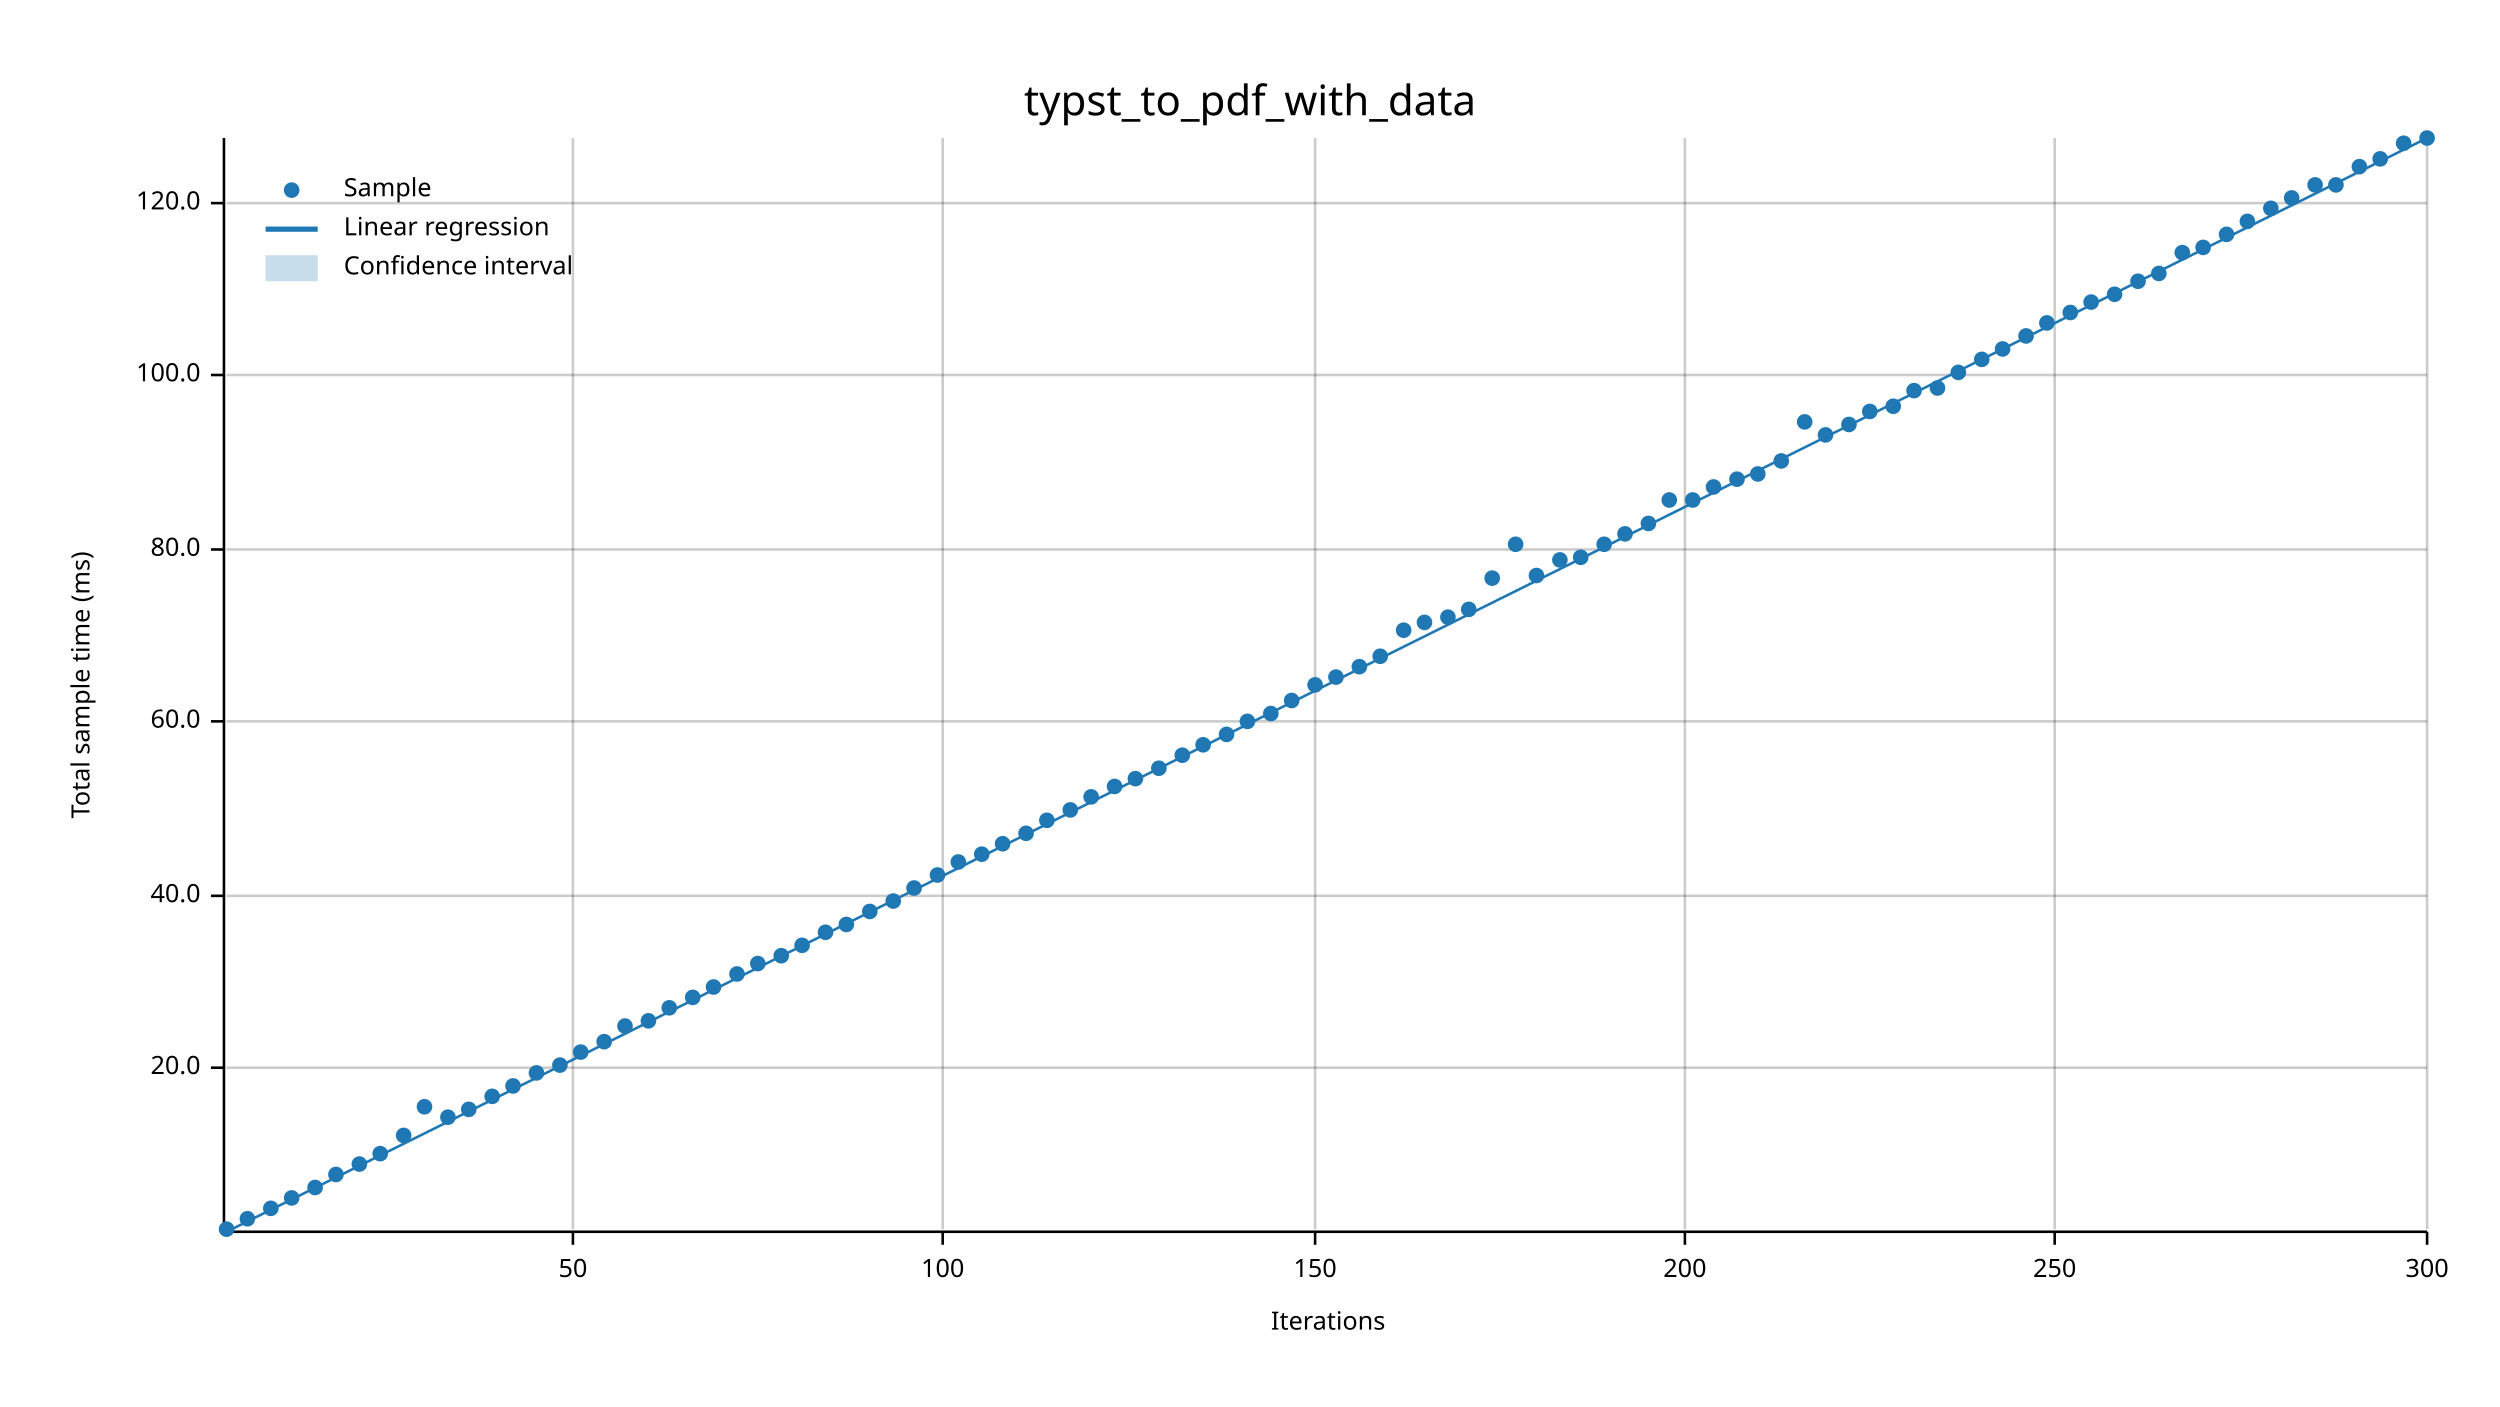
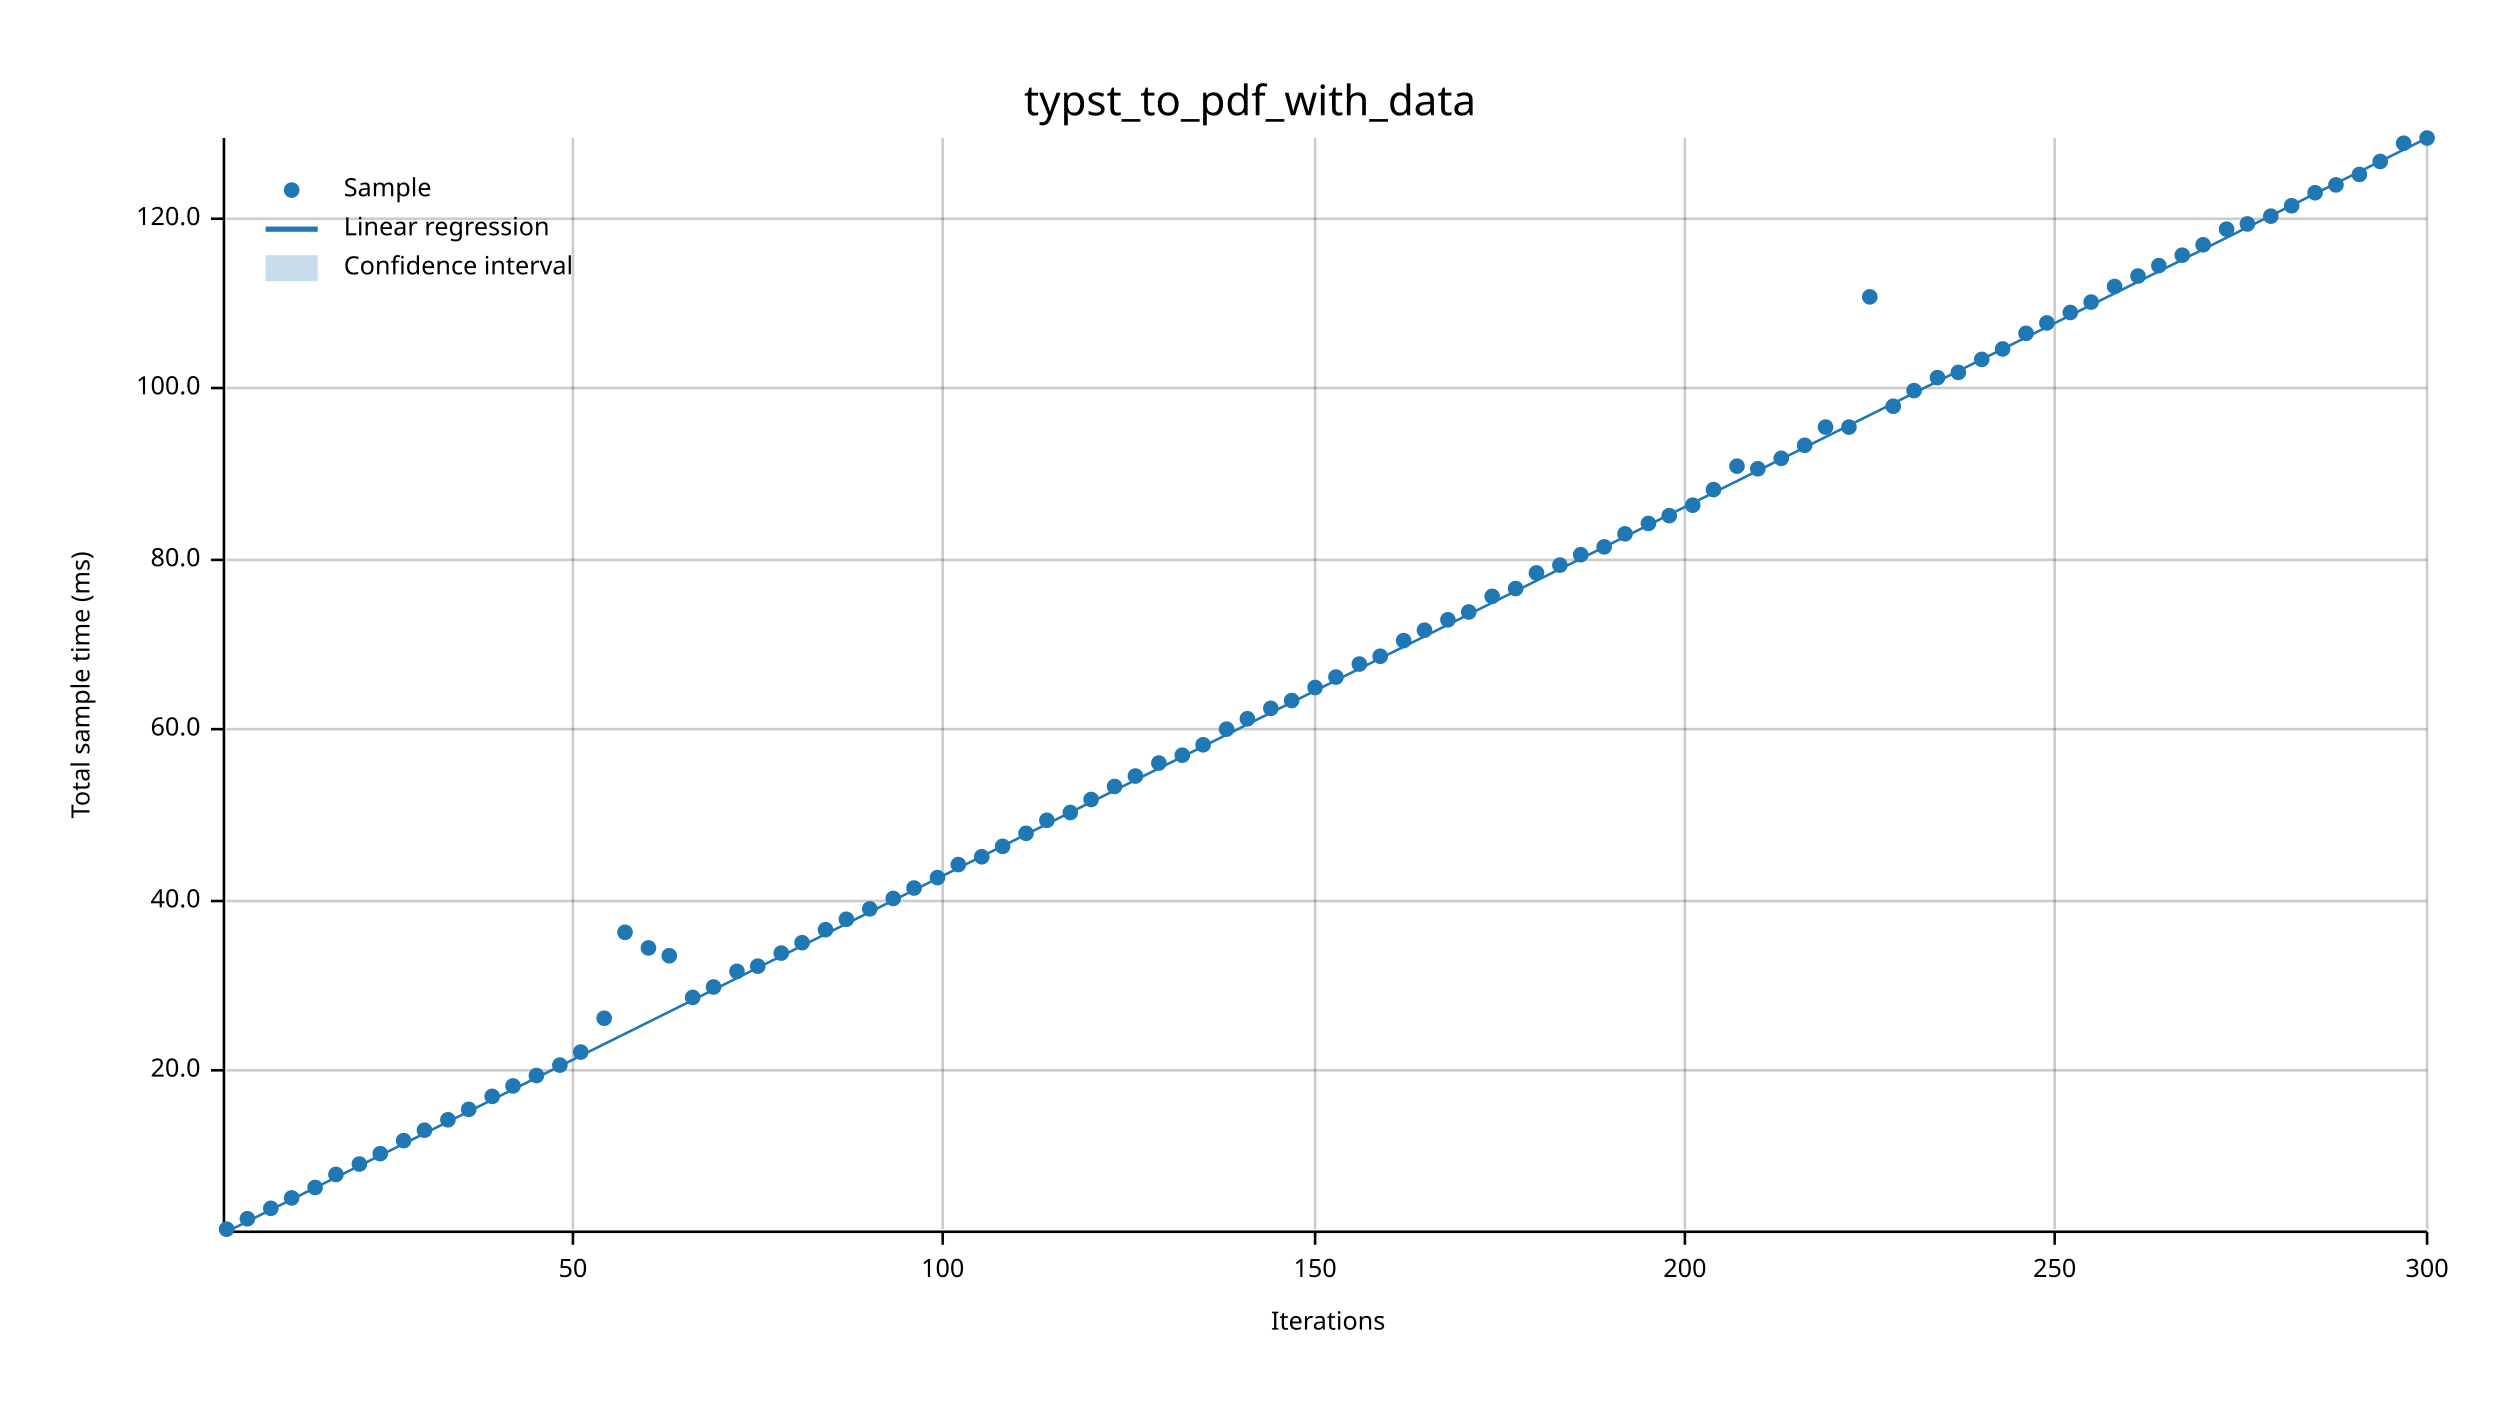
<svg xmlns="http://www.w3.org/2000/svg" width="960" height="540" viewBox="0 0 960 540">
  <text x="480" y="32" dy="0.76em" text-anchor="middle" font-family="sans-serif" font-size="16.129" opacity="1" fill="#000000">
typst_to_pdf_with_data
</text>
  <text x="27" y="263" dy="0.76em" text-anchor="middle" font-family="sans-serif" font-size="9.677" opacity="1" fill="#000000" transform="rotate(270, 27, 263)">
Total sample time (ms)
</text>
  <text x="510" y="513" dy="-0.5ex" text-anchor="middle" font-family="sans-serif" font-size="9.677" opacity="1" fill="#000000">
Iterations
</text>
  <line opacity="0.2" stroke="#000000" stroke-width="1" x1="220" y1="472" x2="220" y2="53" />
  <line opacity="0.2" stroke="#000000" stroke-width="1" x1="362" y1="472" x2="362" y2="53" />
  <line opacity="0.2" stroke="#000000" stroke-width="1" x1="505" y1="472" x2="505" y2="53" />
  <line opacity="0.2" stroke="#000000" stroke-width="1" x1="647" y1="472" x2="647" y2="53" />
  <line opacity="0.2" stroke="#000000" stroke-width="1" x1="789" y1="472" x2="789" y2="53" />
  <line opacity="0.2" stroke="#000000" stroke-width="1" x1="932" y1="472" x2="932" y2="53" />
-   <line opacity="0.2" stroke="#000000" stroke-width="1" x1="87" y1="410" x2="932" y2="410" />
-   <line opacity="0.2" stroke="#000000" stroke-width="1" x1="87" y1="344" x2="932" y2="344" />
-   <line opacity="0.2" stroke="#000000" stroke-width="1" x1="87" y1="277" x2="932" y2="277" />
-   <line opacity="0.2" stroke="#000000" stroke-width="1" x1="87" y1="211" x2="932" y2="211" />
-   <line opacity="0.2" stroke="#000000" stroke-width="1" x1="87" y1="144" x2="932" y2="144" />
-   <line opacity="0.2" stroke="#000000" stroke-width="1" x1="87" y1="78" x2="932" y2="78" />
+   <line opacity="0.2" stroke="#000000" stroke-width="1" x1="87" y1="411" x2="932" y2="411" />
+   <line opacity="0.2" stroke="#000000" stroke-width="1" x1="87" y1="346" x2="932" y2="346" />
+   <line opacity="0.2" stroke="#000000" stroke-width="1" x1="87" y1="280" x2="932" y2="280" />
+   <line opacity="0.2" stroke="#000000" stroke-width="1" x1="87" y1="215" x2="932" y2="215" />
+   <line opacity="0.2" stroke="#000000" stroke-width="1" x1="87" y1="149" x2="932" y2="149" />
+   <line opacity="0.2" stroke="#000000" stroke-width="1" x1="87" y1="84" x2="932" y2="84" />
  <polyline fill="none" opacity="1" stroke="#000000" stroke-width="1" points="86,53 86,472 " />
-   <text x="77" y="410" dy="0.5ex" text-anchor="end" font-family="sans-serif" font-size="9.677" opacity="1" fill="#000000">
+   <text x="77" y="411" dy="0.5ex" text-anchor="end" font-family="sans-serif" font-size="9.677" opacity="1" fill="#000000">
20.0
</text>
-   <polyline fill="none" opacity="1" stroke="#000000" stroke-width="1" points="81,410 86,410 " />
-   <text x="77" y="344" dy="0.5ex" text-anchor="end" font-family="sans-serif" font-size="9.677" opacity="1" fill="#000000">
+   <polyline fill="none" opacity="1" stroke="#000000" stroke-width="1" points="81,411 86,411 " />
+   <text x="77" y="346" dy="0.5ex" text-anchor="end" font-family="sans-serif" font-size="9.677" opacity="1" fill="#000000">
40.0
</text>
-   <polyline fill="none" opacity="1" stroke="#000000" stroke-width="1" points="81,344 86,344 " />
-   <text x="77" y="277" dy="0.5ex" text-anchor="end" font-family="sans-serif" font-size="9.677" opacity="1" fill="#000000">
+   <polyline fill="none" opacity="1" stroke="#000000" stroke-width="1" points="81,346 86,346 " />
+   <text x="77" y="280" dy="0.5ex" text-anchor="end" font-family="sans-serif" font-size="9.677" opacity="1" fill="#000000">
60.0
</text>
-   <polyline fill="none" opacity="1" stroke="#000000" stroke-width="1" points="81,277 86,277 " />
-   <text x="77" y="211" dy="0.5ex" text-anchor="end" font-family="sans-serif" font-size="9.677" opacity="1" fill="#000000">
+   <polyline fill="none" opacity="1" stroke="#000000" stroke-width="1" points="81,280 86,280 " />
+   <text x="77" y="215" dy="0.5ex" text-anchor="end" font-family="sans-serif" font-size="9.677" opacity="1" fill="#000000">
80.0
</text>
-   <polyline fill="none" opacity="1" stroke="#000000" stroke-width="1" points="81,211 86,211 " />
-   <text x="77" y="144" dy="0.5ex" text-anchor="end" font-family="sans-serif" font-size="9.677" opacity="1" fill="#000000">
+   <polyline fill="none" opacity="1" stroke="#000000" stroke-width="1" points="81,215 86,215 " />
+   <text x="77" y="149" dy="0.5ex" text-anchor="end" font-family="sans-serif" font-size="9.677" opacity="1" fill="#000000">
100.0
</text>
-   <polyline fill="none" opacity="1" stroke="#000000" stroke-width="1" points="81,144 86,144 " />
-   <text x="77" y="78" dy="0.5ex" text-anchor="end" font-family="sans-serif" font-size="9.677" opacity="1" fill="#000000">
+   <polyline fill="none" opacity="1" stroke="#000000" stroke-width="1" points="81,149 86,149 " />
+   <text x="77" y="84" dy="0.5ex" text-anchor="end" font-family="sans-serif" font-size="9.677" opacity="1" fill="#000000">
120.0
</text>
-   <polyline fill="none" opacity="1" stroke="#000000" stroke-width="1" points="81,78 86,78 " />
+   <polyline fill="none" opacity="1" stroke="#000000" stroke-width="1" points="81,84 86,84 " />
  <polyline fill="none" opacity="1" stroke="#000000" stroke-width="1" points="87,473 932,473 " />
  <text x="220" y="483" dy="0.76em" text-anchor="middle" font-family="sans-serif" font-size="9.677" opacity="1" fill="#000000">
50
</text>
  <polyline fill="none" opacity="1" stroke="#000000" stroke-width="1" points="220,473 220,478 " />
  <text x="362" y="483" dy="0.76em" text-anchor="middle" font-family="sans-serif" font-size="9.677" opacity="1" fill="#000000">
100
</text>
  <polyline fill="none" opacity="1" stroke="#000000" stroke-width="1" points="362,473 362,478 " />
  <text x="505" y="483" dy="0.76em" text-anchor="middle" font-family="sans-serif" font-size="9.677" opacity="1" fill="#000000">
150
</text>
  <polyline fill="none" opacity="1" stroke="#000000" stroke-width="1" points="505,473 505,478 " />
  <text x="647" y="483" dy="0.76em" text-anchor="middle" font-family="sans-serif" font-size="9.677" opacity="1" fill="#000000">
200
</text>
  <polyline fill="none" opacity="1" stroke="#000000" stroke-width="1" points="647,473 647,478 " />
  <text x="789" y="483" dy="0.76em" text-anchor="middle" font-family="sans-serif" font-size="9.677" opacity="1" fill="#000000">
250
</text>
  <polyline fill="none" opacity="1" stroke="#000000" stroke-width="1" points="789,473 789,478 " />
  <text x="932" y="483" dy="0.76em" text-anchor="middle" font-family="sans-serif" font-size="9.677" opacity="1" fill="#000000">
300
</text>
  <polyline fill="none" opacity="1" stroke="#000000" stroke-width="1" points="932,473 932,478 " />
  <circle cx="87" cy="472" r="3" opacity="1" fill="#1F78B4" stroke="none" stroke-width="1" />
  <circle cx="95" cy="468" r="3" opacity="1" fill="#1F78B4" stroke="none" stroke-width="1" />
  <circle cx="104" cy="464" r="3" opacity="1" fill="#1F78B4" stroke="none" stroke-width="1" />
  <circle cx="112" cy="460" r="3" opacity="1" fill="#1F78B4" stroke="none" stroke-width="1" />
  <circle cx="121" cy="456" r="3" opacity="1" fill="#1F78B4" stroke="none" stroke-width="1" />
  <circle cx="129" cy="451" r="3" opacity="1" fill="#1F78B4" stroke="none" stroke-width="1" />
  <circle cx="138" cy="447" r="3" opacity="1" fill="#1F78B4" stroke="none" stroke-width="1" />
  <circle cx="146" cy="443" r="3" opacity="1" fill="#1F78B4" stroke="none" stroke-width="1" />
-   <circle cx="155" cy="436" r="3" opacity="1" fill="#1F78B4" stroke="none" stroke-width="1" />
-   <circle cx="163" cy="425" r="3" opacity="1" fill="#1F78B4" stroke="none" stroke-width="1" />
-   <circle cx="172" cy="429" r="3" opacity="1" fill="#1F78B4" stroke="none" stroke-width="1" />
+   <circle cx="155" cy="438" r="3" opacity="1" fill="#1F78B4" stroke="none" stroke-width="1" />
+   <circle cx="163" cy="434" r="3" opacity="1" fill="#1F78B4" stroke="none" stroke-width="1" />
+   <circle cx="172" cy="430" r="3" opacity="1" fill="#1F78B4" stroke="none" stroke-width="1" />
  <circle cx="180" cy="426" r="3" opacity="1" fill="#1F78B4" stroke="none" stroke-width="1" />
  <circle cx="189" cy="421" r="3" opacity="1" fill="#1F78B4" stroke="none" stroke-width="1" />
  <circle cx="197" cy="417" r="3" opacity="1" fill="#1F78B4" stroke="none" stroke-width="1" />
-   <circle cx="206" cy="412" r="3" opacity="1" fill="#1F78B4" stroke="none" stroke-width="1" />
+   <circle cx="206" cy="413" r="3" opacity="1" fill="#1F78B4" stroke="none" stroke-width="1" />
  <circle cx="215" cy="409" r="3" opacity="1" fill="#1F78B4" stroke="none" stroke-width="1" />
  <circle cx="223" cy="404" r="3" opacity="1" fill="#1F78B4" stroke="none" stroke-width="1" />
-   <circle cx="232" cy="400" r="3" opacity="1" fill="#1F78B4" stroke="none" stroke-width="1" />
-   <circle cx="240" cy="394" r="3" opacity="1" fill="#1F78B4" stroke="none" stroke-width="1" />
-   <circle cx="249" cy="392" r="3" opacity="1" fill="#1F78B4" stroke="none" stroke-width="1" />
-   <circle cx="257" cy="387" r="3" opacity="1" fill="#1F78B4" stroke="none" stroke-width="1" />
+   <circle cx="232" cy="391" r="3" opacity="1" fill="#1F78B4" stroke="none" stroke-width="1" />
+   <circle cx="240" cy="358" r="3" opacity="1" fill="#1F78B4" stroke="none" stroke-width="1" />
+   <circle cx="249" cy="364" r="3" opacity="1" fill="#1F78B4" stroke="none" stroke-width="1" />
+   <circle cx="257" cy="367" r="3" opacity="1" fill="#1F78B4" stroke="none" stroke-width="1" />
  <circle cx="266" cy="383" r="3" opacity="1" fill="#1F78B4" stroke="none" stroke-width="1" />
  <circle cx="274" cy="379" r="3" opacity="1" fill="#1F78B4" stroke="none" stroke-width="1" />
-   <circle cx="283" cy="374" r="3" opacity="1" fill="#1F78B4" stroke="none" stroke-width="1" />
-   <circle cx="291" cy="370" r="3" opacity="1" fill="#1F78B4" stroke="none" stroke-width="1" />
-   <circle cx="300" cy="367" r="3" opacity="1" fill="#1F78B4" stroke="none" stroke-width="1" />
-   <circle cx="308" cy="363" r="3" opacity="1" fill="#1F78B4" stroke="none" stroke-width="1" />
-   <circle cx="317" cy="358" r="3" opacity="1" fill="#1F78B4" stroke="none" stroke-width="1" />
-   <circle cx="325" cy="355" r="3" opacity="1" fill="#1F78B4" stroke="none" stroke-width="1" />
-   <circle cx="334" cy="350" r="3" opacity="1" fill="#1F78B4" stroke="none" stroke-width="1" />
-   <circle cx="343" cy="346" r="3" opacity="1" fill="#1F78B4" stroke="none" stroke-width="1" />
+   <circle cx="283" cy="373" r="3" opacity="1" fill="#1F78B4" stroke="none" stroke-width="1" />
+   <circle cx="291" cy="371" r="3" opacity="1" fill="#1F78B4" stroke="none" stroke-width="1" />
+   <circle cx="300" cy="366" r="3" opacity="1" fill="#1F78B4" stroke="none" stroke-width="1" />
+   <circle cx="308" cy="362" r="3" opacity="1" fill="#1F78B4" stroke="none" stroke-width="1" />
+   <circle cx="317" cy="357" r="3" opacity="1" fill="#1F78B4" stroke="none" stroke-width="1" />
+   <circle cx="325" cy="353" r="3" opacity="1" fill="#1F78B4" stroke="none" stroke-width="1" />
+   <circle cx="334" cy="349" r="3" opacity="1" fill="#1F78B4" stroke="none" stroke-width="1" />
+   <circle cx="343" cy="345" r="3" opacity="1" fill="#1F78B4" stroke="none" stroke-width="1" />
  <circle cx="351" cy="341" r="3" opacity="1" fill="#1F78B4" stroke="none" stroke-width="1" />
-   <circle cx="360" cy="336" r="3" opacity="1" fill="#1F78B4" stroke="none" stroke-width="1" />
-   <circle cx="368" cy="331" r="3" opacity="1" fill="#1F78B4" stroke="none" stroke-width="1" />
-   <circle cx="377" cy="328" r="3" opacity="1" fill="#1F78B4" stroke="none" stroke-width="1" />
-   <circle cx="385" cy="324" r="3" opacity="1" fill="#1F78B4" stroke="none" stroke-width="1" />
+   <circle cx="360" cy="337" r="3" opacity="1" fill="#1F78B4" stroke="none" stroke-width="1" />
+   <circle cx="368" cy="332" r="3" opacity="1" fill="#1F78B4" stroke="none" stroke-width="1" />
+   <circle cx="377" cy="329" r="3" opacity="1" fill="#1F78B4" stroke="none" stroke-width="1" />
+   <circle cx="385" cy="325" r="3" opacity="1" fill="#1F78B4" stroke="none" stroke-width="1" />
  <circle cx="394" cy="320" r="3" opacity="1" fill="#1F78B4" stroke="none" stroke-width="1" />
  <circle cx="402" cy="315" r="3" opacity="1" fill="#1F78B4" stroke="none" stroke-width="1" />
-   <circle cx="411" cy="311" r="3" opacity="1" fill="#1F78B4" stroke="none" stroke-width="1" />
-   <circle cx="419" cy="306" r="3" opacity="1" fill="#1F78B4" stroke="none" stroke-width="1" />
+   <circle cx="411" cy="312" r="3" opacity="1" fill="#1F78B4" stroke="none" stroke-width="1" />
+   <circle cx="419" cy="307" r="3" opacity="1" fill="#1F78B4" stroke="none" stroke-width="1" />
  <circle cx="428" cy="302" r="3" opacity="1" fill="#1F78B4" stroke="none" stroke-width="1" />
-   <circle cx="436" cy="299" r="3" opacity="1" fill="#1F78B4" stroke="none" stroke-width="1" />
-   <circle cx="445" cy="295" r="3" opacity="1" fill="#1F78B4" stroke="none" stroke-width="1" />
+   <circle cx="436" cy="298" r="3" opacity="1" fill="#1F78B4" stroke="none" stroke-width="1" />
+   <circle cx="445" cy="293" r="3" opacity="1" fill="#1F78B4" stroke="none" stroke-width="1" />
  <circle cx="454" cy="290" r="3" opacity="1" fill="#1F78B4" stroke="none" stroke-width="1" />
  <circle cx="462" cy="286" r="3" opacity="1" fill="#1F78B4" stroke="none" stroke-width="1" />
-   <circle cx="471" cy="282" r="3" opacity="1" fill="#1F78B4" stroke="none" stroke-width="1" />
-   <circle cx="479" cy="277" r="3" opacity="1" fill="#1F78B4" stroke="none" stroke-width="1" />
-   <circle cx="488" cy="274" r="3" opacity="1" fill="#1F78B4" stroke="none" stroke-width="1" />
+   <circle cx="471" cy="280" r="3" opacity="1" fill="#1F78B4" stroke="none" stroke-width="1" />
+   <circle cx="479" cy="276" r="3" opacity="1" fill="#1F78B4" stroke="none" stroke-width="1" />
+   <circle cx="488" cy="272" r="3" opacity="1" fill="#1F78B4" stroke="none" stroke-width="1" />
  <circle cx="496" cy="269" r="3" opacity="1" fill="#1F78B4" stroke="none" stroke-width="1" />
-   <circle cx="505" cy="263" r="3" opacity="1" fill="#1F78B4" stroke="none" stroke-width="1" />
+   <circle cx="505" cy="264" r="3" opacity="1" fill="#1F78B4" stroke="none" stroke-width="1" />
  <circle cx="513" cy="260" r="3" opacity="1" fill="#1F78B4" stroke="none" stroke-width="1" />
-   <circle cx="522" cy="256" r="3" opacity="1" fill="#1F78B4" stroke="none" stroke-width="1" />
+   <circle cx="522" cy="255" r="3" opacity="1" fill="#1F78B4" stroke="none" stroke-width="1" />
  <circle cx="530" cy="252" r="3" opacity="1" fill="#1F78B4" stroke="none" stroke-width="1" />
-   <circle cx="539" cy="242" r="3" opacity="1" fill="#1F78B4" stroke="none" stroke-width="1" />
-   <circle cx="547" cy="239" r="3" opacity="1" fill="#1F78B4" stroke="none" stroke-width="1" />
-   <circle cx="556" cy="237" r="3" opacity="1" fill="#1F78B4" stroke="none" stroke-width="1" />
-   <circle cx="564" cy="234" r="3" opacity="1" fill="#1F78B4" stroke="none" stroke-width="1" />
-   <circle cx="573" cy="222" r="3" opacity="1" fill="#1F78B4" stroke="none" stroke-width="1" />
-   <circle cx="582" cy="209" r="3" opacity="1" fill="#1F78B4" stroke="none" stroke-width="1" />
-   <circle cx="590" cy="221" r="3" opacity="1" fill="#1F78B4" stroke="none" stroke-width="1" />
-   <circle cx="599" cy="215" r="3" opacity="1" fill="#1F78B4" stroke="none" stroke-width="1" />
-   <circle cx="607" cy="214" r="3" opacity="1" fill="#1F78B4" stroke="none" stroke-width="1" />
-   <circle cx="616" cy="209" r="3" opacity="1" fill="#1F78B4" stroke="none" stroke-width="1" />
+   <circle cx="539" cy="246" r="3" opacity="1" fill="#1F78B4" stroke="none" stroke-width="1" />
+   <circle cx="547" cy="242" r="3" opacity="1" fill="#1F78B4" stroke="none" stroke-width="1" />
+   <circle cx="556" cy="238" r="3" opacity="1" fill="#1F78B4" stroke="none" stroke-width="1" />
+   <circle cx="564" cy="235" r="3" opacity="1" fill="#1F78B4" stroke="none" stroke-width="1" />
+   <circle cx="573" cy="229" r="3" opacity="1" fill="#1F78B4" stroke="none" stroke-width="1" />
+   <circle cx="582" cy="226" r="3" opacity="1" fill="#1F78B4" stroke="none" stroke-width="1" />
+   <circle cx="590" cy="220" r="3" opacity="1" fill="#1F78B4" stroke="none" stroke-width="1" />
+   <circle cx="599" cy="217" r="3" opacity="1" fill="#1F78B4" stroke="none" stroke-width="1" />
+   <circle cx="607" cy="213" r="3" opacity="1" fill="#1F78B4" stroke="none" stroke-width="1" />
+   <circle cx="616" cy="210" r="3" opacity="1" fill="#1F78B4" stroke="none" stroke-width="1" />
  <circle cx="624" cy="205" r="3" opacity="1" fill="#1F78B4" stroke="none" stroke-width="1" />
  <circle cx="633" cy="201" r="3" opacity="1" fill="#1F78B4" stroke="none" stroke-width="1" />
-   <circle cx="641" cy="192" r="3" opacity="1" fill="#1F78B4" stroke="none" stroke-width="1" />
-   <circle cx="650" cy="192" r="3" opacity="1" fill="#1F78B4" stroke="none" stroke-width="1" />
-   <circle cx="658" cy="187" r="3" opacity="1" fill="#1F78B4" stroke="none" stroke-width="1" />
-   <circle cx="667" cy="184" r="3" opacity="1" fill="#1F78B4" stroke="none" stroke-width="1" />
-   <circle cx="675" cy="182" r="3" opacity="1" fill="#1F78B4" stroke="none" stroke-width="1" />
-   <circle cx="684" cy="177" r="3" opacity="1" fill="#1F78B4" stroke="none" stroke-width="1" />
-   <circle cx="693" cy="162" r="3" opacity="1" fill="#1F78B4" stroke="none" stroke-width="1" />
-   <circle cx="701" cy="167" r="3" opacity="1" fill="#1F78B4" stroke="none" stroke-width="1" />
-   <circle cx="710" cy="163" r="3" opacity="1" fill="#1F78B4" stroke="none" stroke-width="1" />
-   <circle cx="718" cy="158" r="3" opacity="1" fill="#1F78B4" stroke="none" stroke-width="1" />
+   <circle cx="641" cy="198" r="3" opacity="1" fill="#1F78B4" stroke="none" stroke-width="1" />
+   <circle cx="650" cy="194" r="3" opacity="1" fill="#1F78B4" stroke="none" stroke-width="1" />
+   <circle cx="658" cy="188" r="3" opacity="1" fill="#1F78B4" stroke="none" stroke-width="1" />
+   <circle cx="667" cy="179" r="3" opacity="1" fill="#1F78B4" stroke="none" stroke-width="1" />
+   <circle cx="675" cy="180" r="3" opacity="1" fill="#1F78B4" stroke="none" stroke-width="1" />
+   <circle cx="684" cy="176" r="3" opacity="1" fill="#1F78B4" stroke="none" stroke-width="1" />
+   <circle cx="693" cy="171" r="3" opacity="1" fill="#1F78B4" stroke="none" stroke-width="1" />
+   <circle cx="701" cy="164" r="3" opacity="1" fill="#1F78B4" stroke="none" stroke-width="1" />
+   <circle cx="710" cy="164" r="3" opacity="1" fill="#1F78B4" stroke="none" stroke-width="1" />
+   <circle cx="718" cy="114" r="3" opacity="1" fill="#1F78B4" stroke="none" stroke-width="1" />
  <circle cx="727" cy="156" r="3" opacity="1" fill="#1F78B4" stroke="none" stroke-width="1" />
  <circle cx="735" cy="150" r="3" opacity="1" fill="#1F78B4" stroke="none" stroke-width="1" />
-   <circle cx="744" cy="149" r="3" opacity="1" fill="#1F78B4" stroke="none" stroke-width="1" />
+   <circle cx="744" cy="145" r="3" opacity="1" fill="#1F78B4" stroke="none" stroke-width="1" />
  <circle cx="752" cy="143" r="3" opacity="1" fill="#1F78B4" stroke="none" stroke-width="1" />
  <circle cx="761" cy="138" r="3" opacity="1" fill="#1F78B4" stroke="none" stroke-width="1" />
  <circle cx="769" cy="134" r="3" opacity="1" fill="#1F78B4" stroke="none" stroke-width="1" />
-   <circle cx="778" cy="129" r="3" opacity="1" fill="#1F78B4" stroke="none" stroke-width="1" />
+   <circle cx="778" cy="128" r="3" opacity="1" fill="#1F78B4" stroke="none" stroke-width="1" />
  <circle cx="786" cy="124" r="3" opacity="1" fill="#1F78B4" stroke="none" stroke-width="1" />
  <circle cx="795" cy="120" r="3" opacity="1" fill="#1F78B4" stroke="none" stroke-width="1" />
  <circle cx="803" cy="116" r="3" opacity="1" fill="#1F78B4" stroke="none" stroke-width="1" />
-   <circle cx="812" cy="113" r="3" opacity="1" fill="#1F78B4" stroke="none" stroke-width="1" />
-   <circle cx="821" cy="108" r="3" opacity="1" fill="#1F78B4" stroke="none" stroke-width="1" />
-   <circle cx="829" cy="105" r="3" opacity="1" fill="#1F78B4" stroke="none" stroke-width="1" />
-   <circle cx="838" cy="97" r="3" opacity="1" fill="#1F78B4" stroke="none" stroke-width="1" />
-   <circle cx="846" cy="95" r="3" opacity="1" fill="#1F78B4" stroke="none" stroke-width="1" />
-   <circle cx="855" cy="90" r="3" opacity="1" fill="#1F78B4" stroke="none" stroke-width="1" />
-   <circle cx="863" cy="85" r="3" opacity="1" fill="#1F78B4" stroke="none" stroke-width="1" />
-   <circle cx="872" cy="80" r="3" opacity="1" fill="#1F78B4" stroke="none" stroke-width="1" />
-   <circle cx="880" cy="76" r="3" opacity="1" fill="#1F78B4" stroke="none" stroke-width="1" />
-   <circle cx="889" cy="71" r="3" opacity="1" fill="#1F78B4" stroke="none" stroke-width="1" />
+   <circle cx="812" cy="110" r="3" opacity="1" fill="#1F78B4" stroke="none" stroke-width="1" />
+   <circle cx="821" cy="106" r="3" opacity="1" fill="#1F78B4" stroke="none" stroke-width="1" />
+   <circle cx="829" cy="102" r="3" opacity="1" fill="#1F78B4" stroke="none" stroke-width="1" />
+   <circle cx="838" cy="98" r="3" opacity="1" fill="#1F78B4" stroke="none" stroke-width="1" />
+   <circle cx="846" cy="94" r="3" opacity="1" fill="#1F78B4" stroke="none" stroke-width="1" />
+   <circle cx="855" cy="88" r="3" opacity="1" fill="#1F78B4" stroke="none" stroke-width="1" />
+   <circle cx="863" cy="86" r="3" opacity="1" fill="#1F78B4" stroke="none" stroke-width="1" />
+   <circle cx="872" cy="83" r="3" opacity="1" fill="#1F78B4" stroke="none" stroke-width="1" />
+   <circle cx="880" cy="79" r="3" opacity="1" fill="#1F78B4" stroke="none" stroke-width="1" />
+   <circle cx="889" cy="74" r="3" opacity="1" fill="#1F78B4" stroke="none" stroke-width="1" />
  <circle cx="897" cy="71" r="3" opacity="1" fill="#1F78B4" stroke="none" stroke-width="1" />
-   <circle cx="906" cy="64" r="3" opacity="1" fill="#1F78B4" stroke="none" stroke-width="1" />
-   <circle cx="914" cy="61" r="3" opacity="1" fill="#1F78B4" stroke="none" stroke-width="1" />
+   <circle cx="906" cy="67" r="3" opacity="1" fill="#1F78B4" stroke="none" stroke-width="1" />
+   <circle cx="914" cy="62" r="3" opacity="1" fill="#1F78B4" stroke="none" stroke-width="1" />
  <circle cx="923" cy="55" r="3" opacity="1" fill="#1F78B4" stroke="none" stroke-width="1" />
  <circle cx="932" cy="53" r="3" opacity="1" fill="#1F78B4" stroke="none" stroke-width="1" />
  <polyline fill="none" opacity="1" stroke="#1F78B4" stroke-width="1" points="87,473 932,53 " />
  <polygon opacity="0.25" fill="#1F78B4" points="87,473 932,53 932,53 " />
  <text x="132" y="68" dy="0.76em" text-anchor="start" font-family="sans-serif" font-size="9.677" opacity="1" fill="#000000">
Sample
</text>
  <text x="132" y="83" dy="0.76em" text-anchor="start" font-family="sans-serif" font-size="9.677" opacity="1" fill="#000000">
Linear regression
</text>
  <text x="132" y="98" dy="0.76em" text-anchor="start" font-family="sans-serif" font-size="9.677" opacity="1" fill="#000000">
Confidence interval
</text>
  <circle cx="112" cy="73" r="3" opacity="1" fill="#1F78B4" stroke="none" stroke-width="1" />
  <polyline fill="none" opacity="1" stroke="#1F78B4" stroke-width="2" points="102,88 122,88 " />
  <rect x="102" y="98" width="20" height="10" opacity="0.25" fill="#1F78B4" stroke="none" />
</svg>
